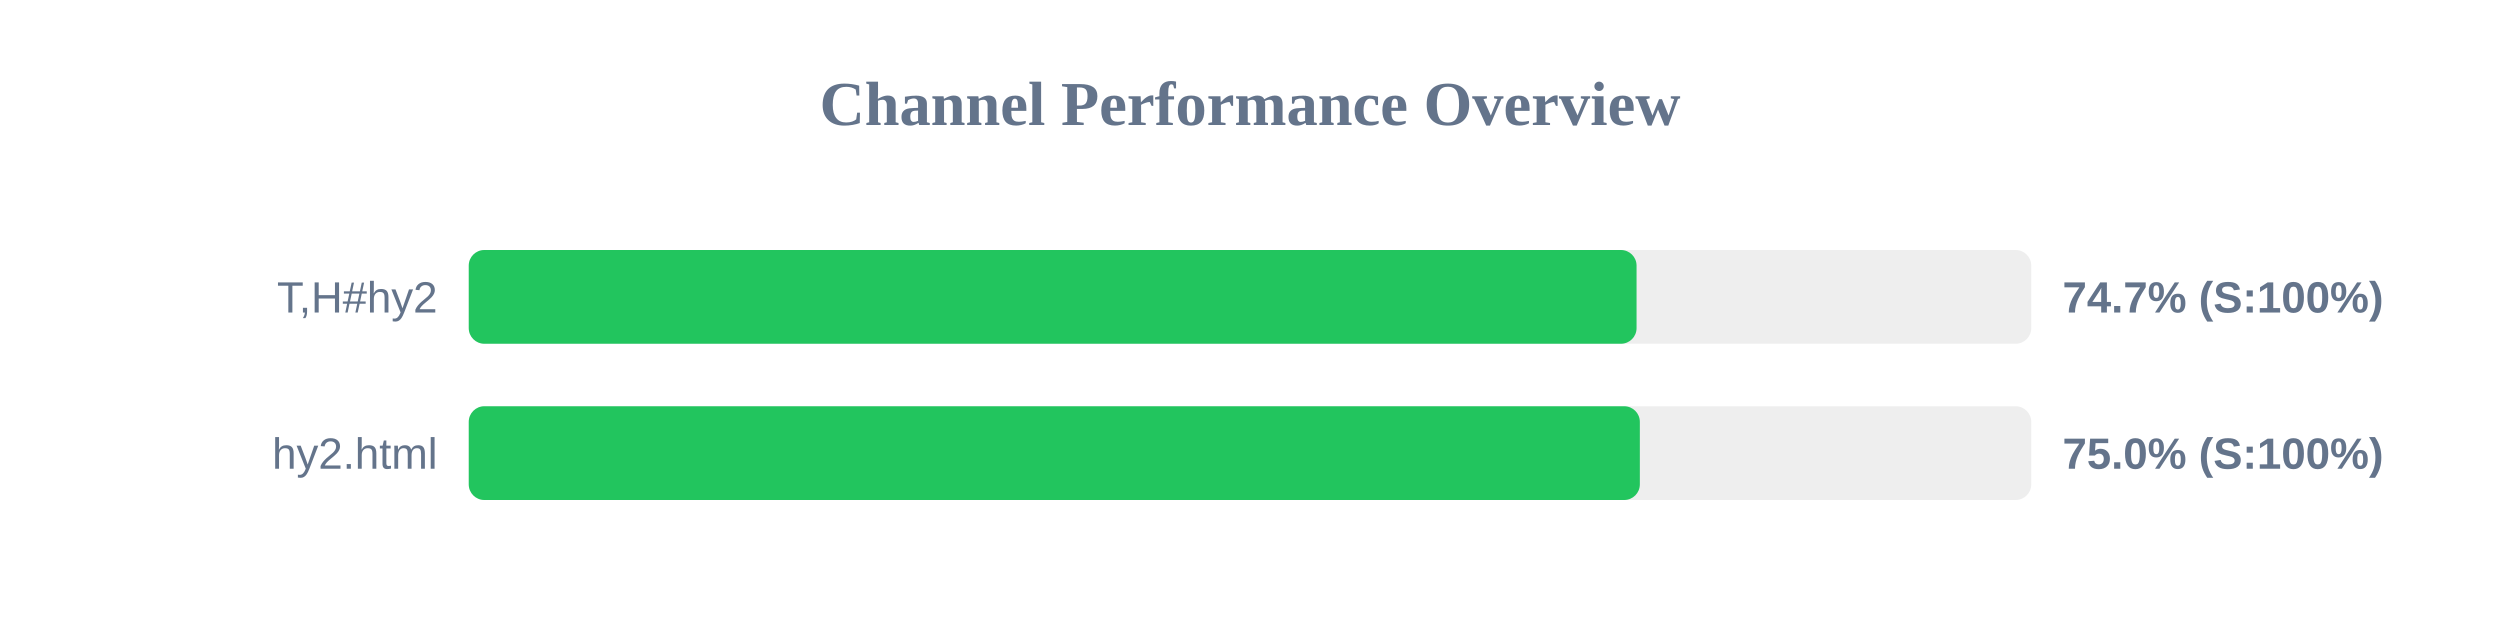
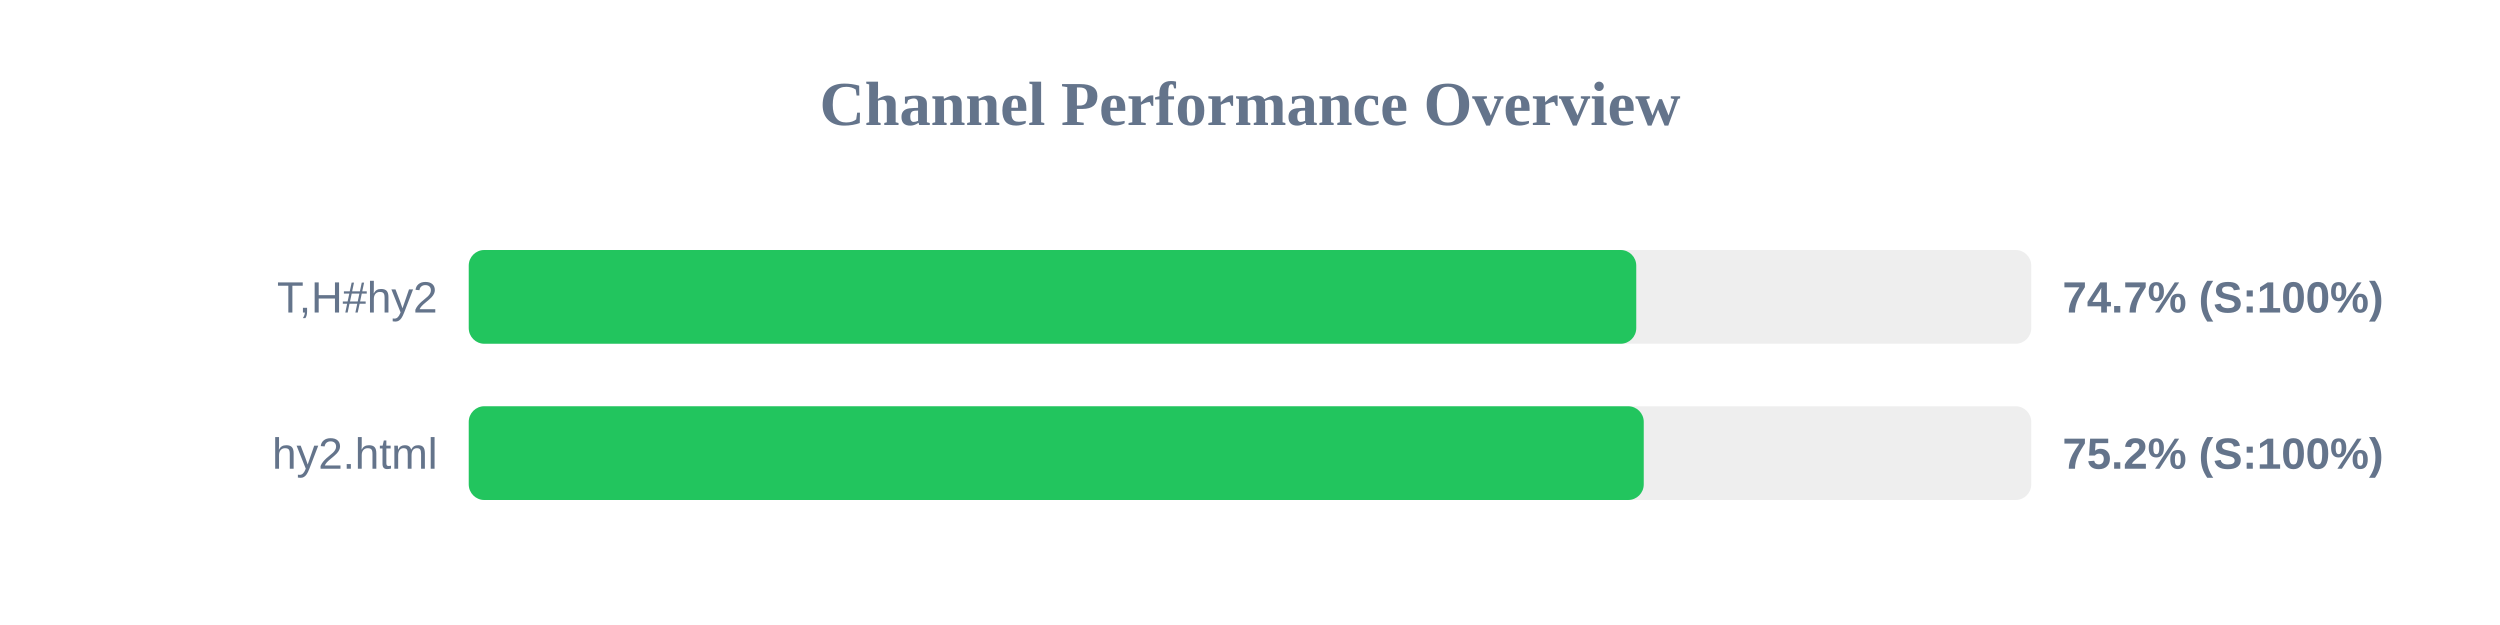
<svg xmlns="http://www.w3.org/2000/svg" width="800" height="200" version="1.1">
  <style>
        .row { font: 14px Arial; fill: #64748b; }
        .score { font: bold 14px Arial; fill: #64748b; }
    </style>
  <text x="400" y="40" text-anchor="middle" font-size="20px" font-weight="bold" fill="#64748b">Channel Performance Overview</text>
  <rect x="150" y="80" width="500" height="30" fill="#eee" rx="5" />
-   <rect x="150" y="80" width="373.7" height="30" fill="#22c55e" rx="5" />
+   <rect x="150" y="80" width="373.6" height="30" fill="#22c55e" rx="5" />
  <text x="140" y="100" text-anchor="end" class="row">T,H#hy2</text>
  <text x="660" y="100" text-anchor="start" class="score">74.7% (S:100%)</text>
  <rect x="150" y="130" width="500" height="30" fill="#eee" rx="5" />
-   <rect x="150" y="130" width="374.75" height="30" fill="#22c55e" rx="5" />
+   <rect x="150" y="130" width="376.0" height="30" fill="#22c55e" rx="5" />
  <text x="140" y="150" text-anchor="end" class="row">hy2.html</text>
-   <text x="660" y="150" text-anchor="start" class="score">75.0% (S:100%)</text>
+   <text x="660" y="150" text-anchor="start" class="score">75.2% (S:100%)</text>
</svg>
